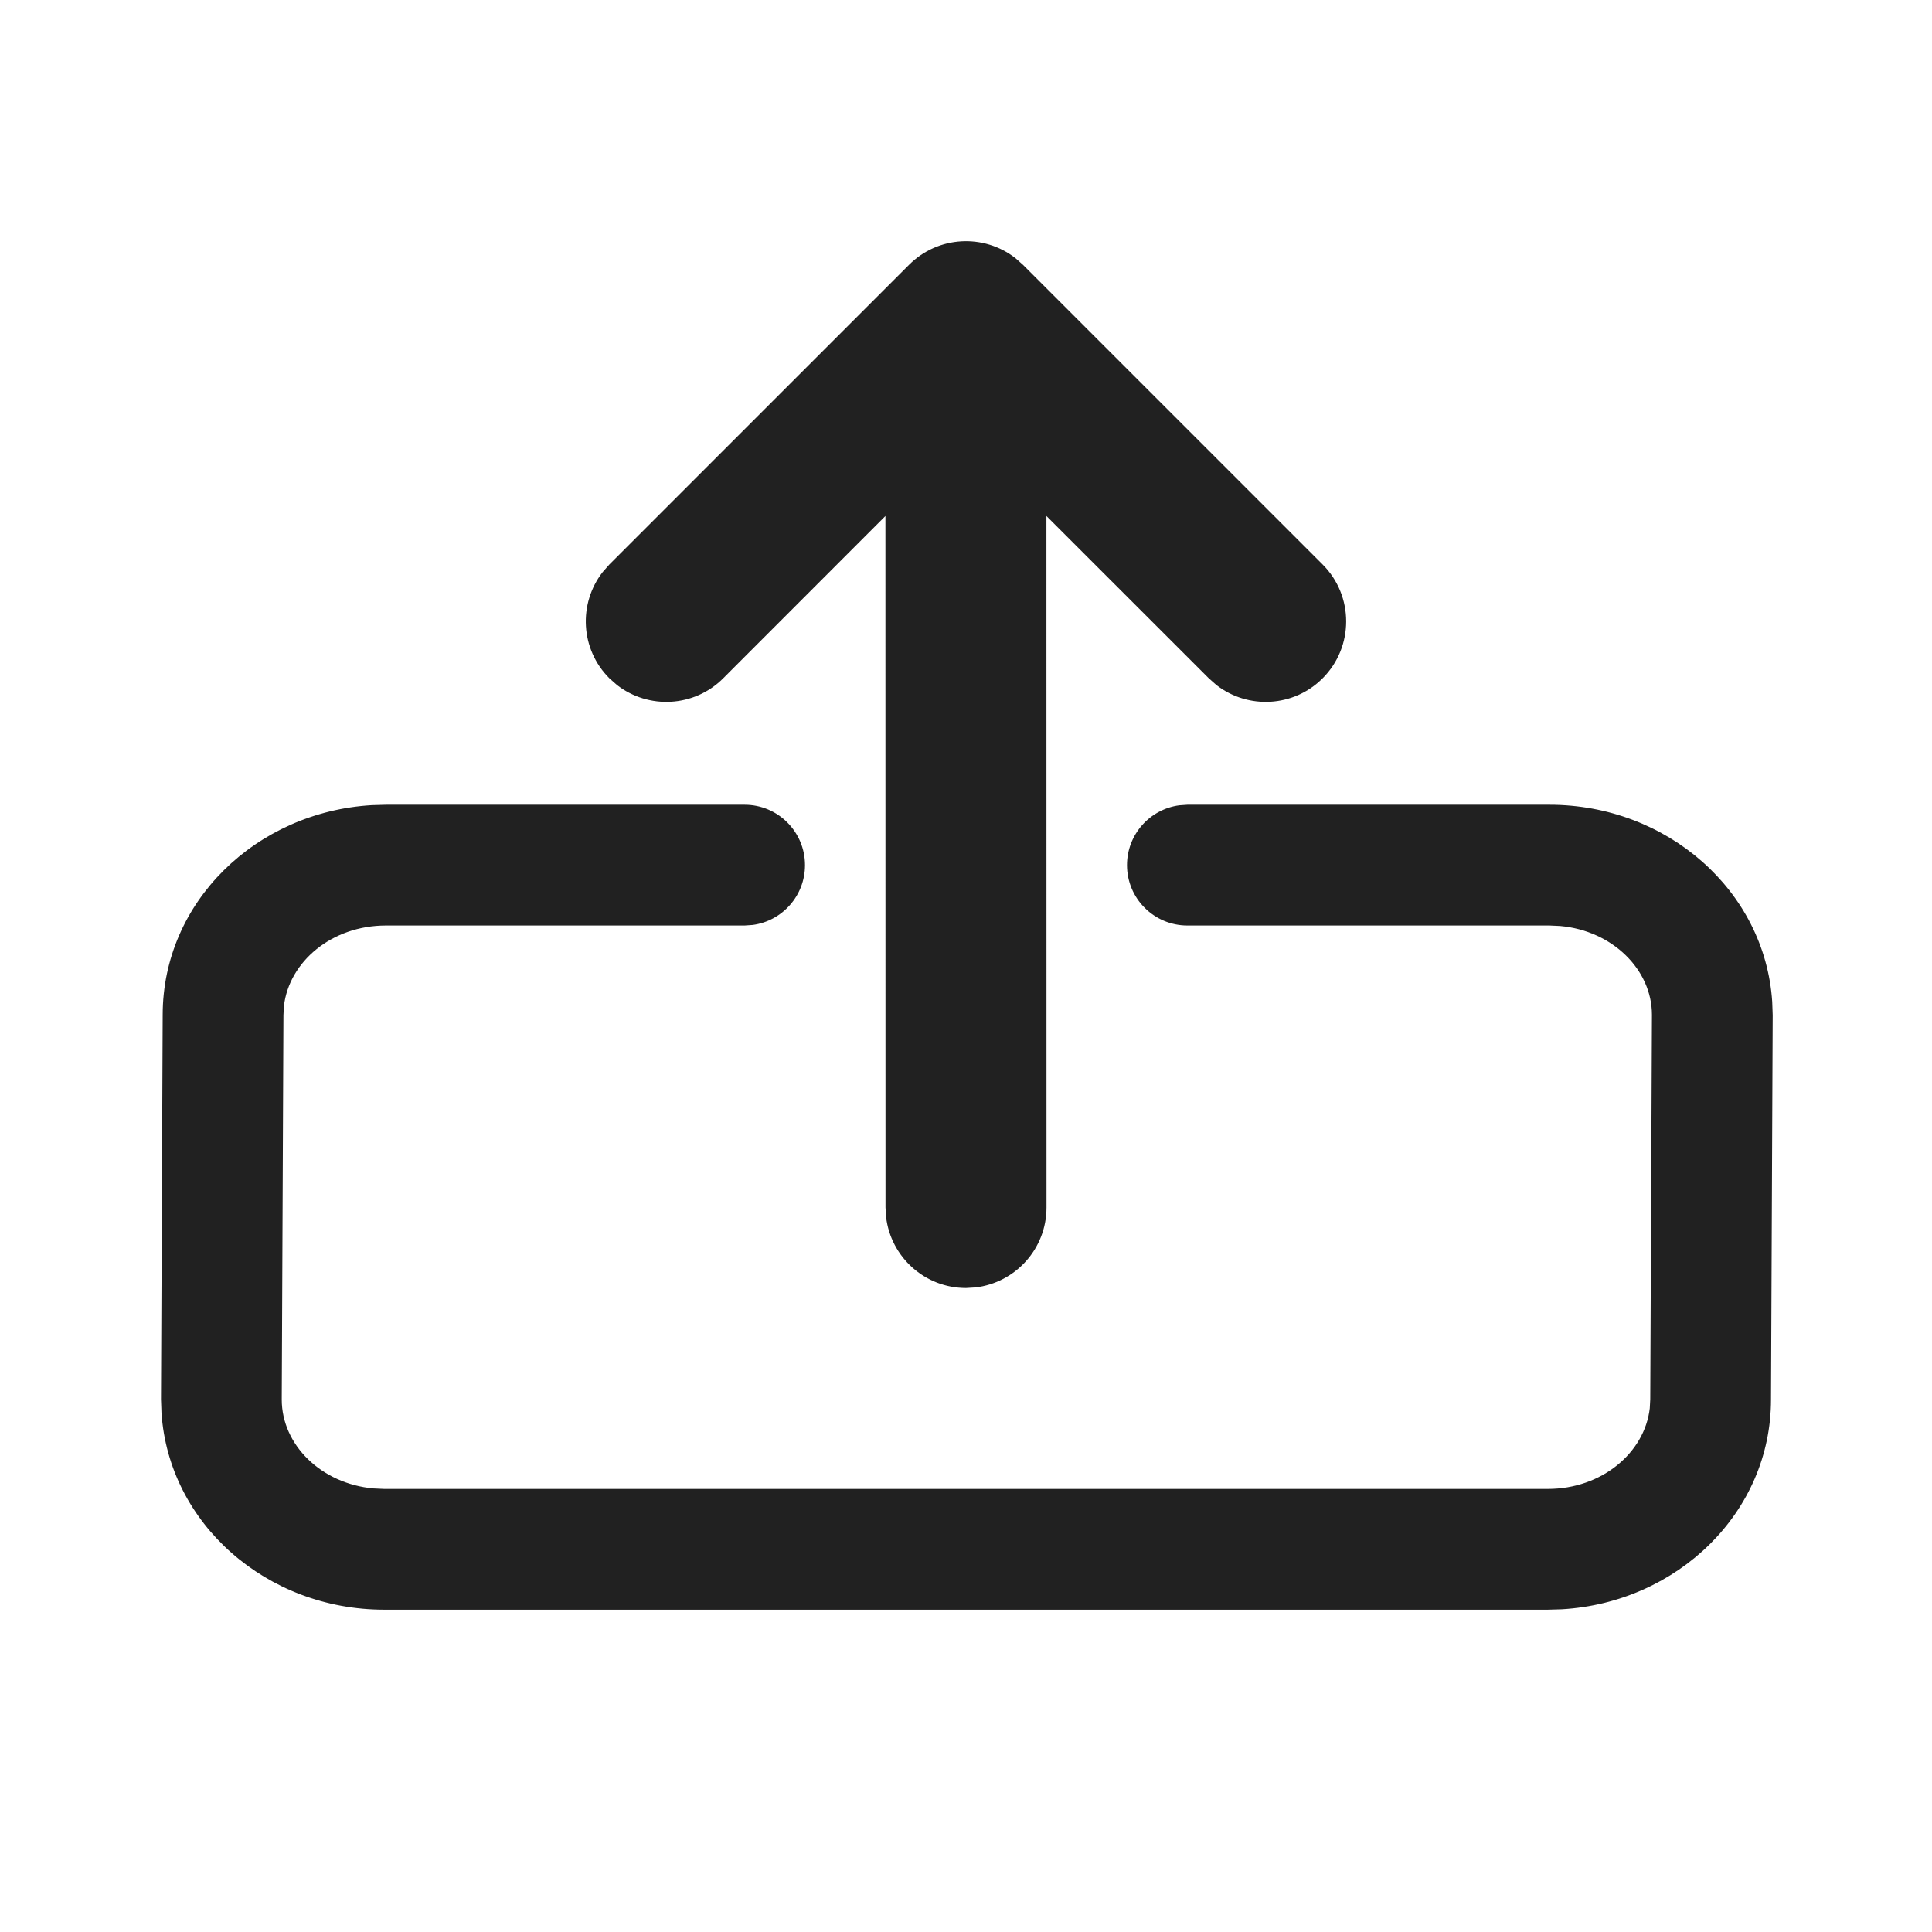
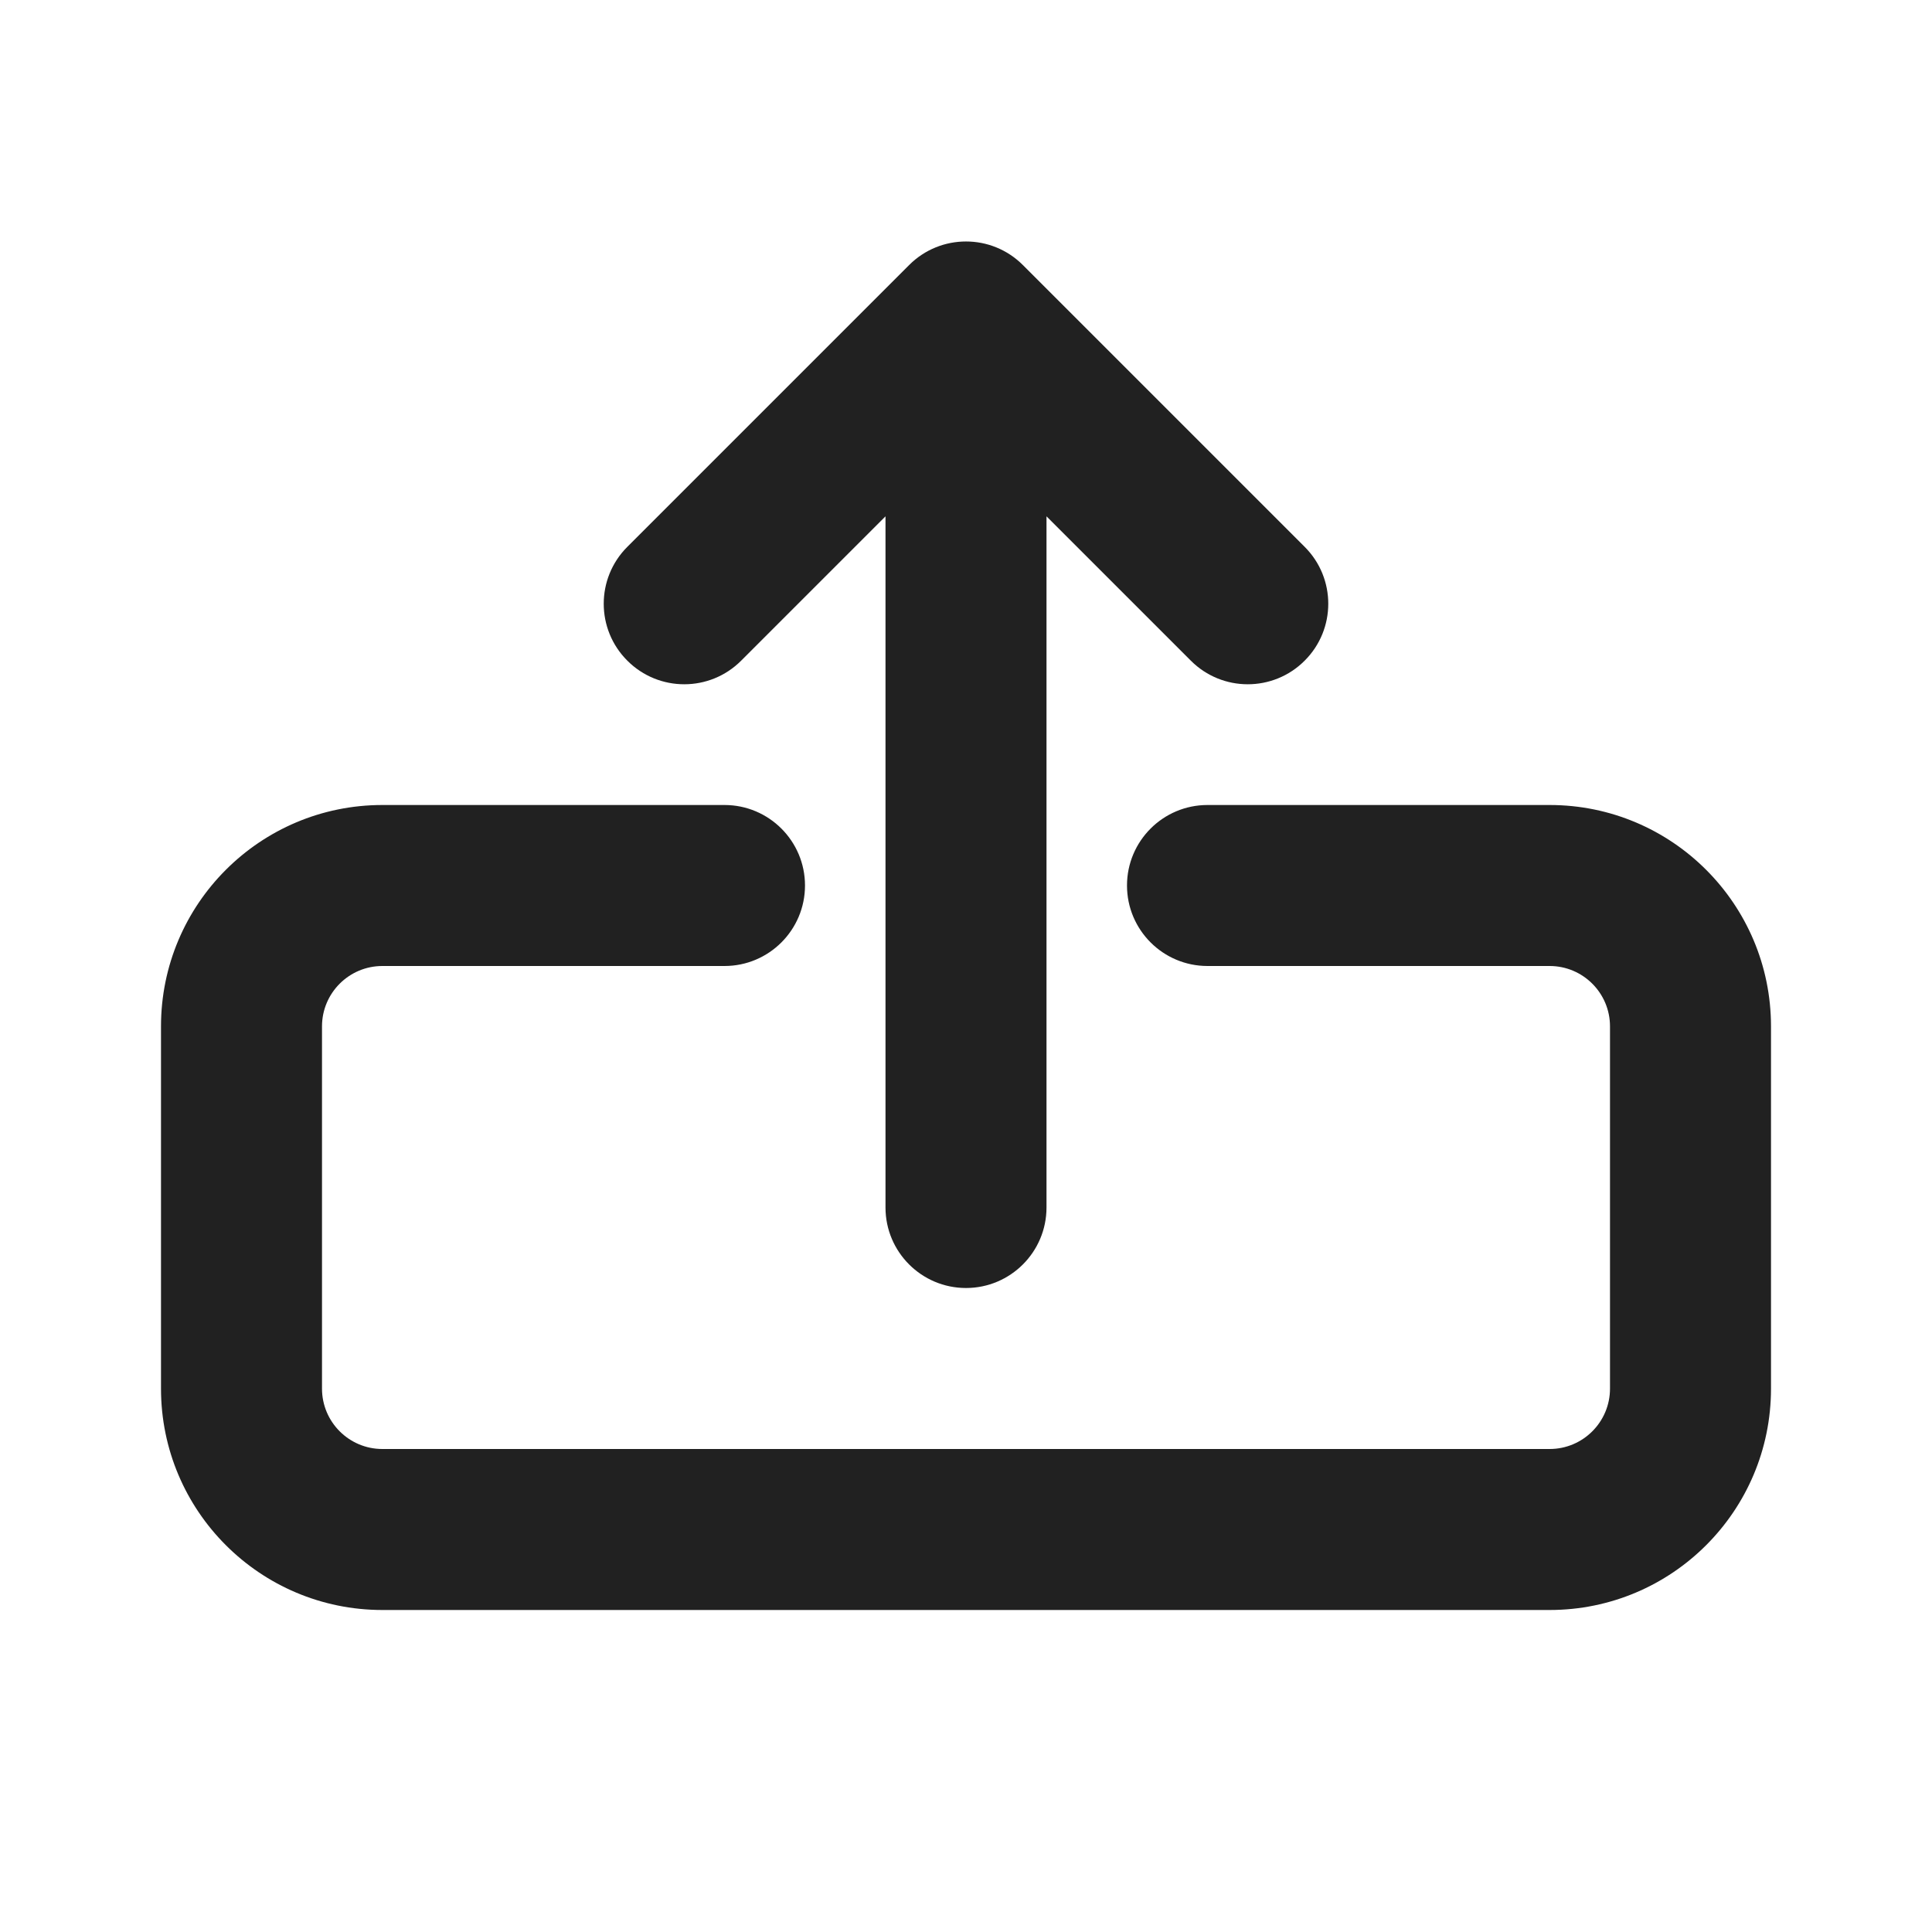
<svg xmlns="http://www.w3.org/2000/svg" width="24" height="24" viewBox="0 0 24 24" fill="none">
-   <path d="M4.794 9.997H9.25C9.664 9.997 10 10.333 10 10.747C10 11.127 9.718 11.44 9.352 11.49L9.25 11.497H4.794C4.122 11.497 3.591 11.946 3.527 12.498L3.521 12.61L3.5 17.386C3.5 17.947 3.989 18.432 4.641 18.49L4.773 18.496H19.227C19.899 18.496 20.43 18.046 20.494 17.495L20.5 17.383L20.521 12.607C20.521 12.046 20.032 11.561 19.38 11.503L19.248 11.497H14.75C14.336 11.497 14 11.161 14 10.747C14 10.367 14.283 10.053 14.649 10.004L14.75 9.997H19.248C20.707 9.997 21.924 11.063 22.015 12.443L22.021 12.61L22 17.386C22 18.786 20.84 19.907 19.401 19.991L19.227 19.996H4.773C3.313 19.996 2.097 18.929 2.006 17.55L2 17.383L2.021 12.607C2.021 11.206 3.181 10.086 4.62 10.002L4.794 9.997H9.25H4.794ZM12.613 3.206L12.707 3.289L16.43 7.012C16.82 7.402 16.82 8.036 16.43 8.426C16.07 8.787 15.502 8.814 15.11 8.509L15.016 8.426L12.999 6.41L13 15C13 15.513 12.614 15.935 12.117 15.993L12 16C11.487 16 11.065 15.614 11.007 15.117L11 15L10.999 6.41L8.984 8.426C8.624 8.787 8.056 8.814 7.664 8.509L7.57 8.426C7.209 8.066 7.182 7.498 7.487 7.106L7.57 7.012L11.293 3.289C11.653 2.929 12.221 2.901 12.613 3.206Z" fill="#212121" />
+   <path d="M12.707 3.293C12.317 2.902 11.683 2.902 11.293 3.293L7.793 6.793C7.402 7.183 7.402 7.817 7.793 8.207C8.183 8.598 8.817 8.598 9.207 8.207L11 6.414V15C11 15.552 11.448 16 12 16C12.552 16 13 15.552 13 15V6.414L14.793 8.207C15.183 8.598 15.817 8.598 16.207 8.207C16.598 7.817 16.598 7.183 16.207 6.793L12.707 3.293ZM4 12.75C4 12.336 4.336 12 4.75 12H9C9.552 12 10 11.552 10 11C10 10.448 9.552 10 9 10H4.75C3.231 10 2 11.231 2 12.75V17.25C2 18.769 3.231 20 4.75 20H19.25C20.769 20 22 18.769 22 17.25V12.75C22 11.231 20.769 10 19.25 10H15C14.448 10 14 10.448 14 11C14 11.552 14.448 12 15 12H19.25C19.664 12 20 12.336 20 12.75V17.25C20 17.664 19.664 18 19.25 18H4.75C4.336 18 4 17.664 4 17.25V12.75Z" fill="#212121" />
</svg>
